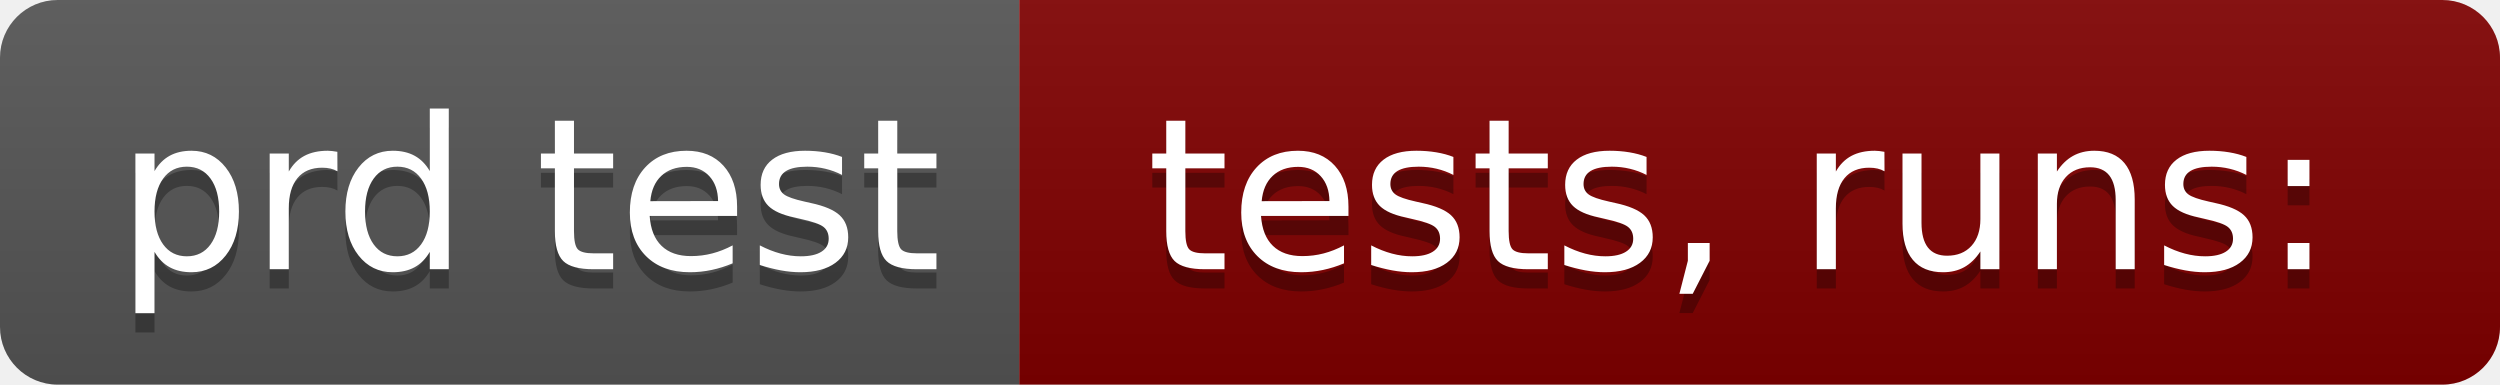
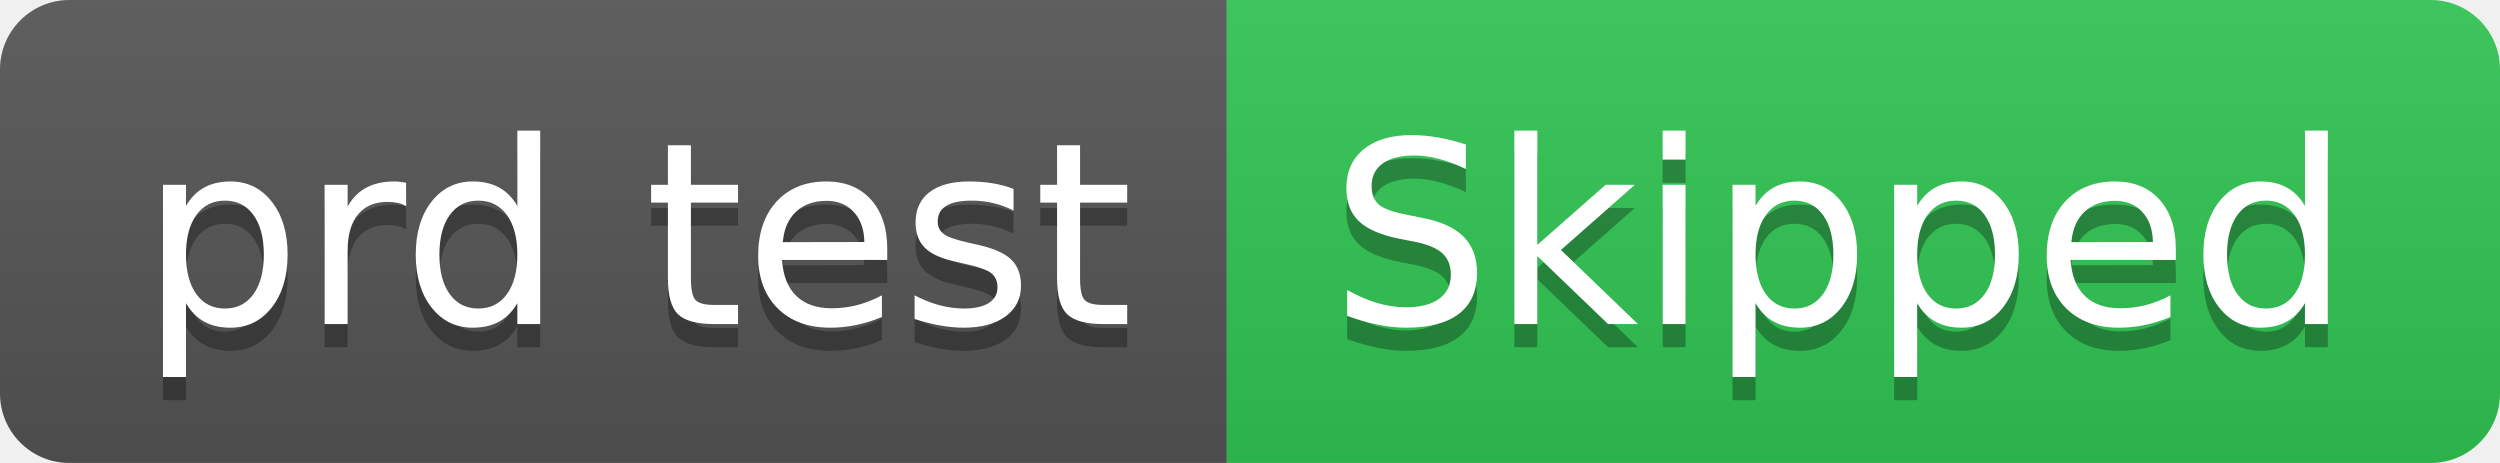
- <svg xmlns="http://www.w3.org/2000/svg" width="130" height="20" role="img" aria-label="prd test: tests,  runs:">
+ <svg xmlns="http://www.w3.org/2000/svg" width="108" height="20" role="img" aria-label="prd test: Skipped">
  <linearGradient id="s" x2="0" y2="100%">
    <stop offset="0" stop-color="#bbb" stop-opacity=".1" />
    <stop offset="1" stop-opacity=".1" />
  </linearGradient>
  <clipPath id="r">
-     <rect width="130" height="20" rx="3" fill="#fff" />
+     <rect width="108" height="20" rx="3" fill="#fff" />
  </clipPath>
  <g clip-path="url(#r)">
    <rect width="53" height="20" fill="#555" />
-     <rect x="53" width="77" height="20" fill="#800000" />
-     <rect width="130" height="20" fill="url(#s)" />
+     <rect x="53" width="55" height="20" fill="#31c653" />
+     <rect width="108" height="20" fill="url(#s)" />
  </g>
  <g fill="#fff" text-anchor="middle" font-family="Verdana,Geneva,DejaVu Sans,sans-serif" text-rendering="geometricPrecision" font-size="110">
    <text aria-hidden="true" x="275" y="150" fill="#010101" fill-opacity=".3" transform="scale(.1)" textLength="430">prd test</text>
    <text x="275" y="140" transform="scale(.1)" fill="#fff" textLength="430">prd test</text>
-     <text aria-hidden="true" x="905" y="150" fill="#010101" fill-opacity=".3" transform="scale(.1)" textLength="670">tests,  runs:</text>
-     <text x="905" y="140" transform="scale(.1)" fill="#fff" textLength="670">tests,  runs:</text>
+     <text aria-hidden="true" x="795" y="150" fill="#010101" fill-opacity=".3" transform="scale(.1)" textLength="450">Skipped</text>
+     <text x="795" y="140" transform="scale(.1)" fill="#fff" textLength="450">Skipped</text>
  </g>
</svg>
